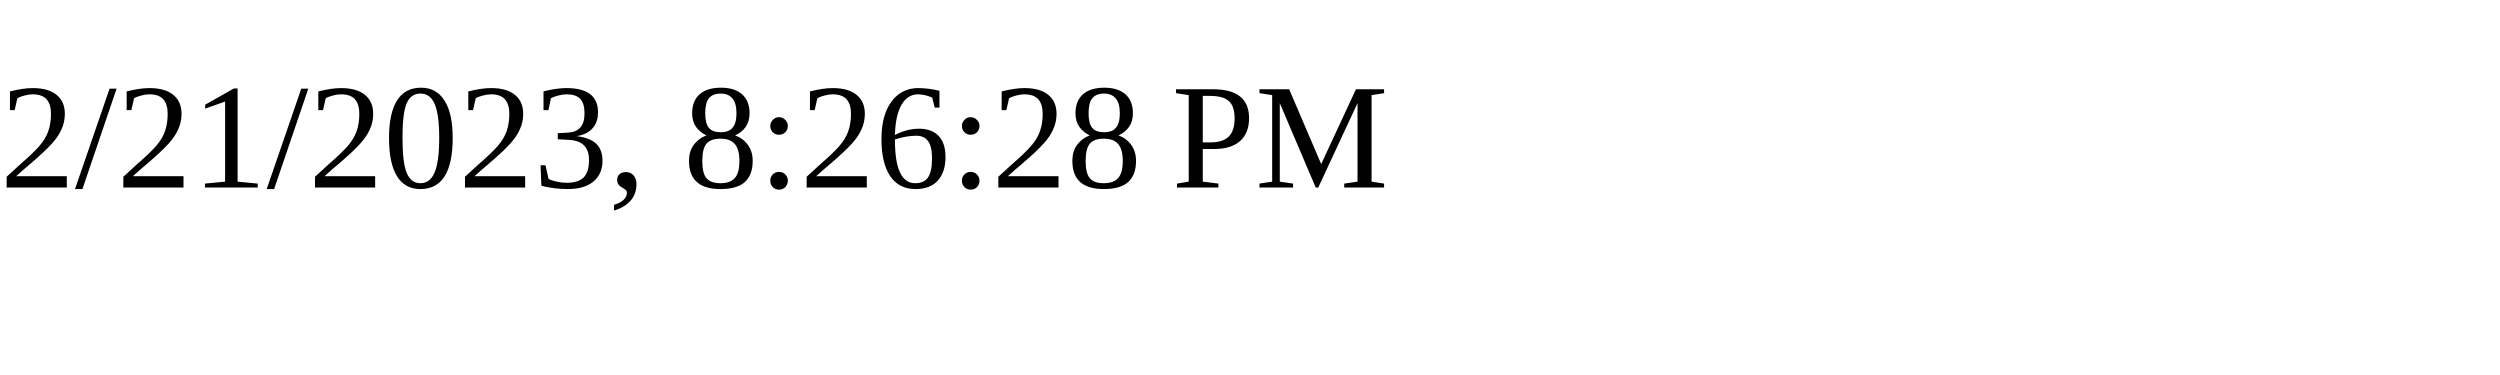
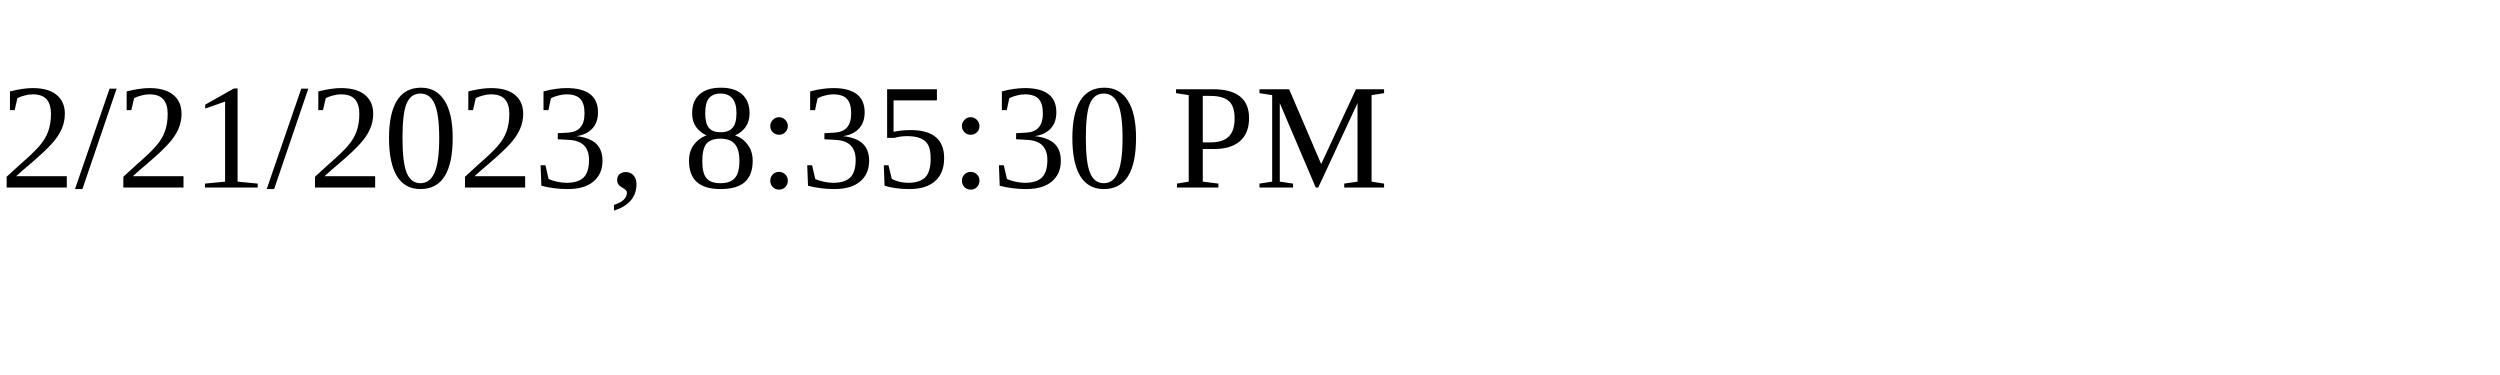
<svg xmlns="http://www.w3.org/2000/svg" height="30" width="200">
-   <text x="0" y="15">2/21/2023, 8:26:28 PM</text>
+   <text x="0" y="15">2/21/2023, 8:35:30 PM</text>
</svg>
